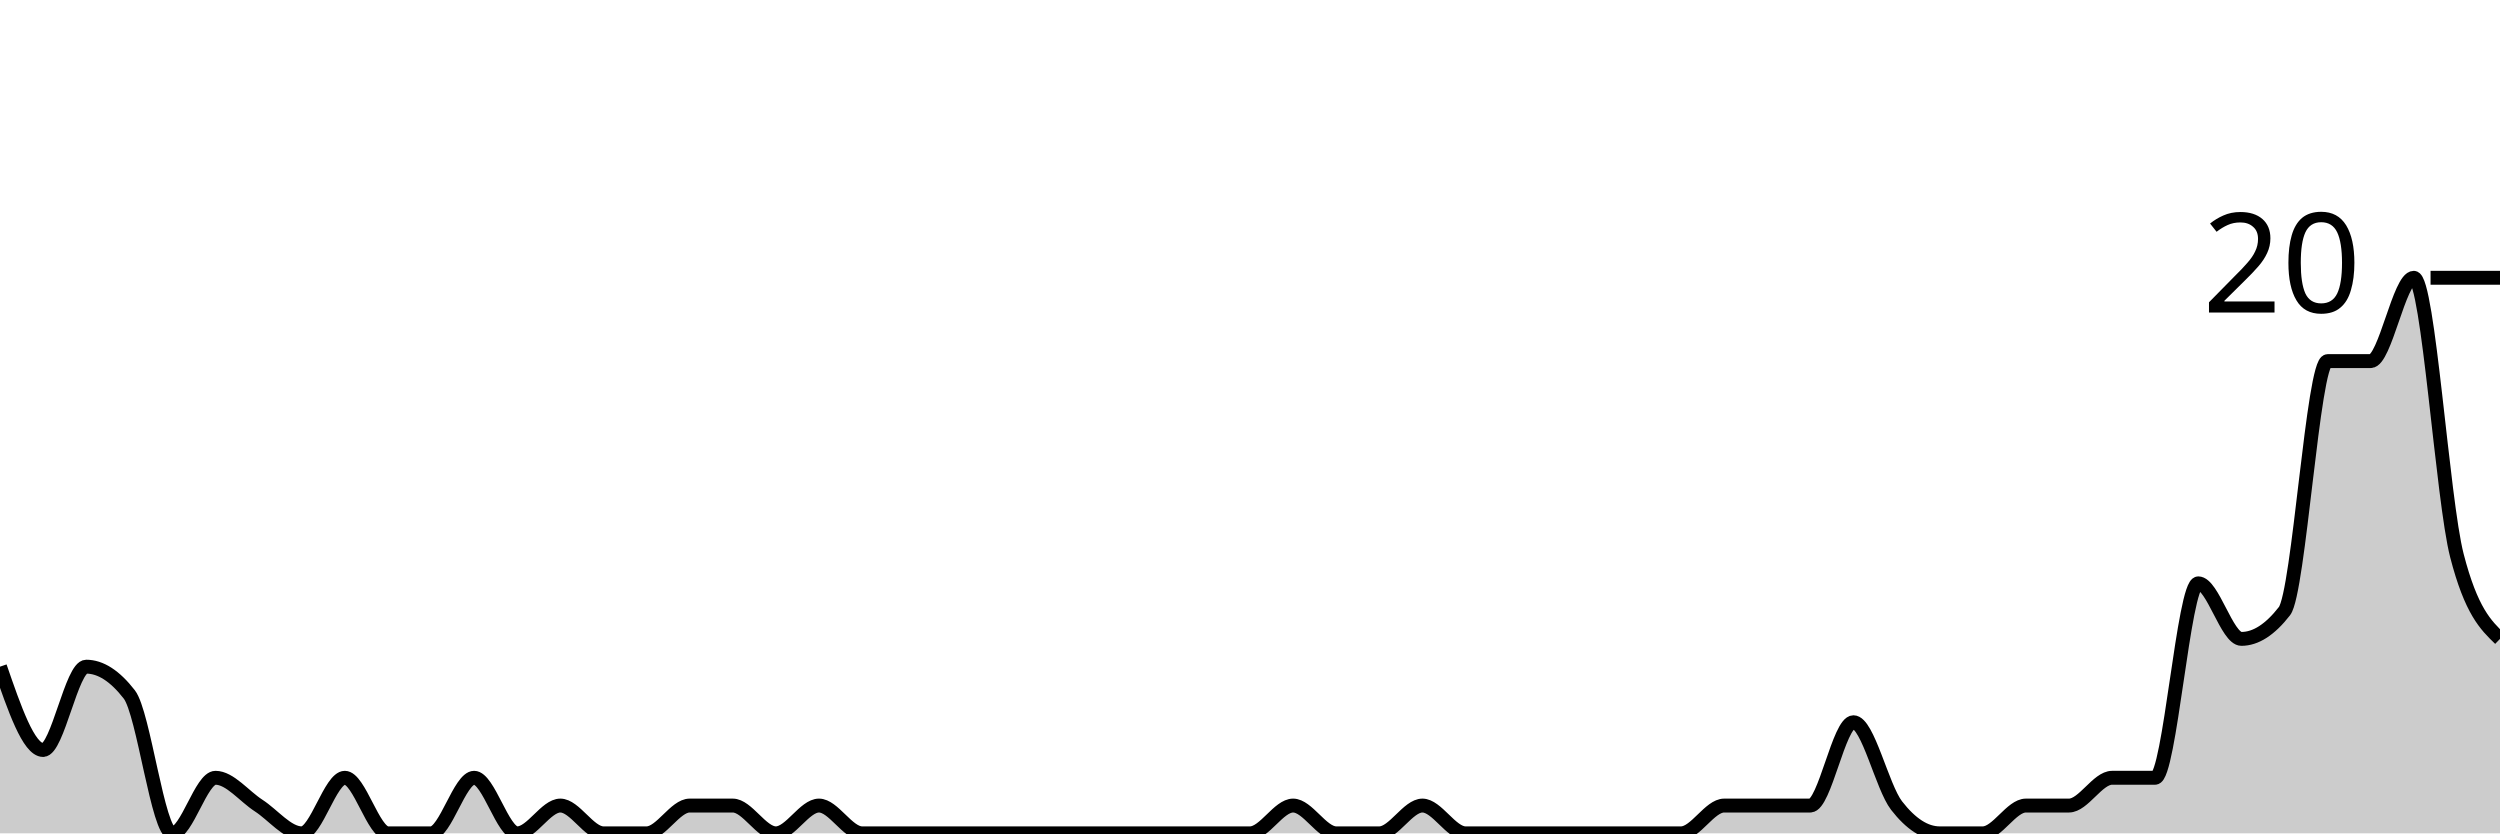
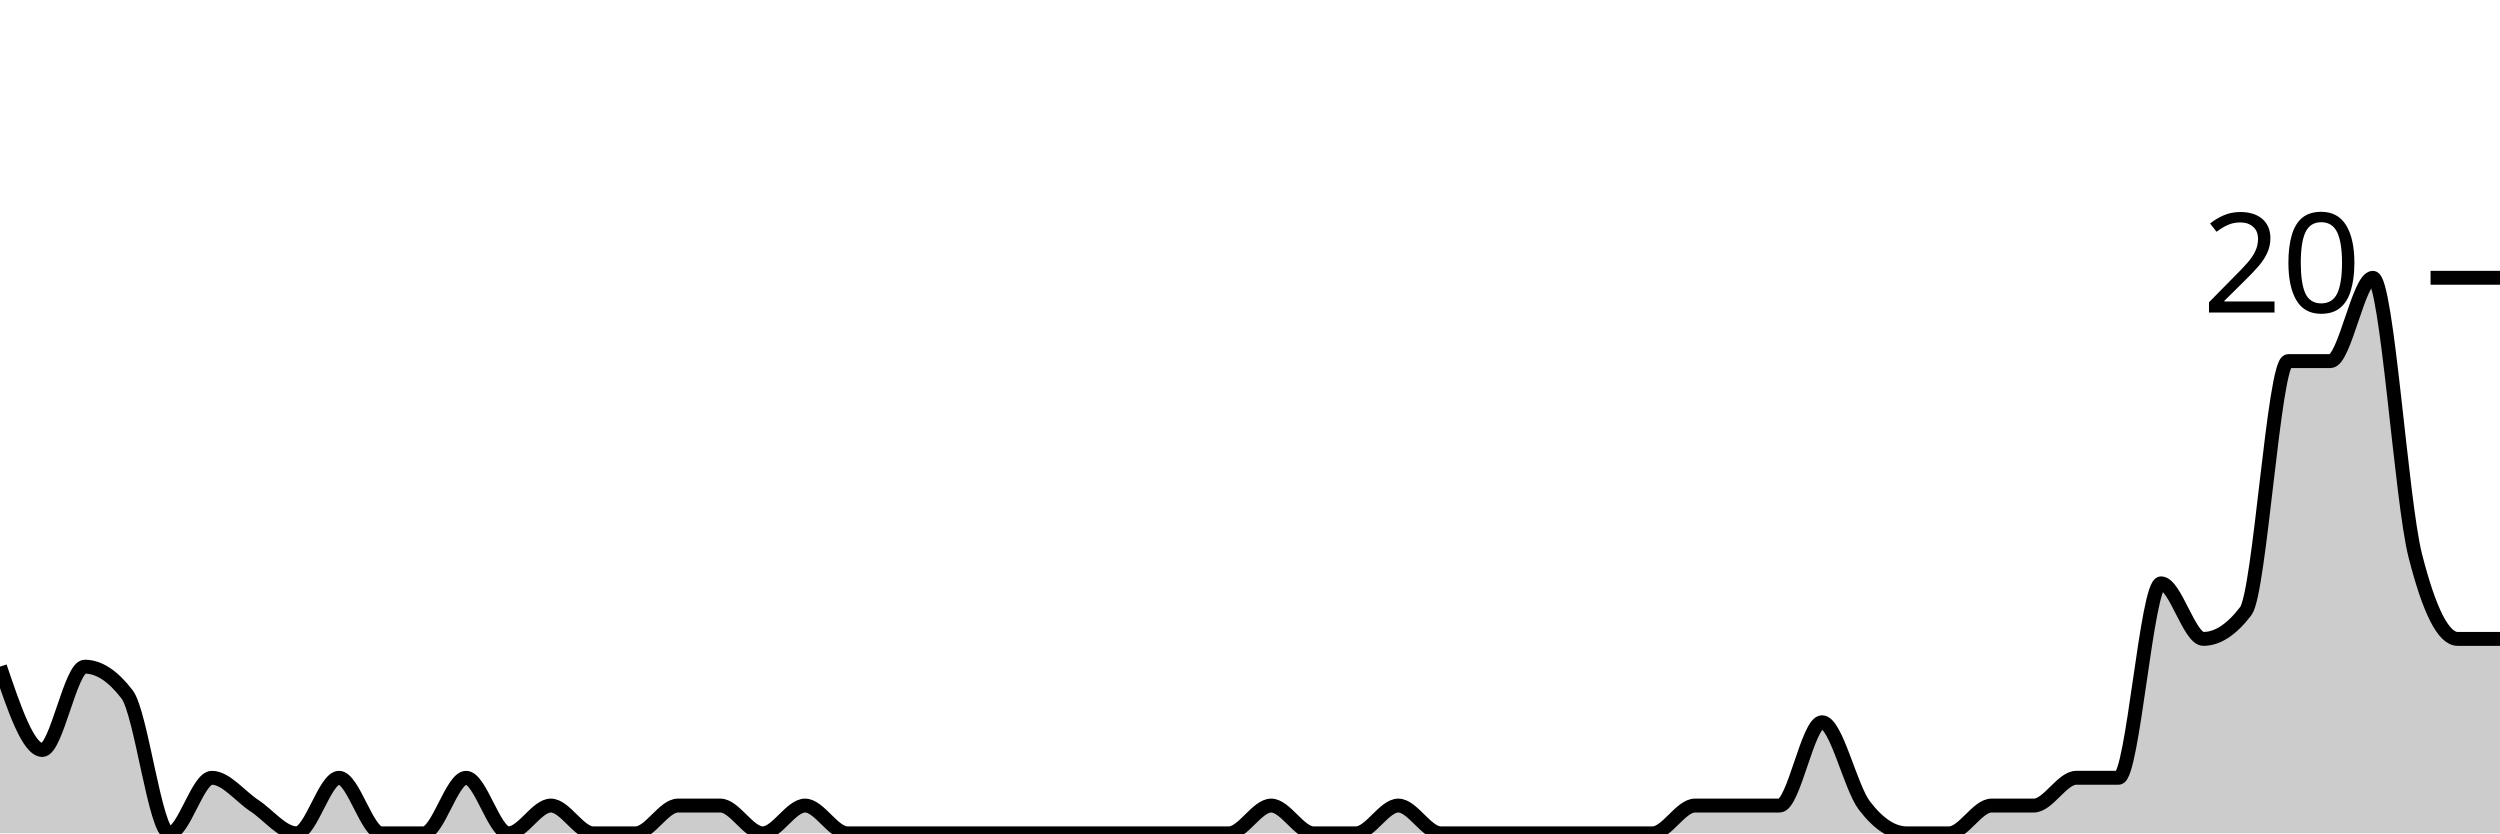
<svg xmlns="http://www.w3.org/2000/svg" viewBox="0 0 180 60">
  <g transform="translate(0,20)">
-     <path class="area" fill="rgba(0, 0, 0, 0.2)" d="M0,28C1.034,31,2.069,34,3.103,34C4.138,34,5.172,28,6.207,28C7.241,28,8.276,28.667,9.31,30C10.345,31.333,11.379,40,12.414,40C13.448,40,14.483,36,15.517,36C16.552,36,17.586,37.333,18.621,38C19.655,38.667,20.69,40,21.724,40C22.759,40,23.793,36,24.828,36C25.862,36,26.897,40,27.931,40C28.966,40,30,40,31.034,40C32.069,40,33.103,36,34.138,36C35.172,36,36.207,40,37.241,40C38.276,40,39.31,38,40.345,38C41.379,38,42.414,40,43.448,40C44.483,40,45.517,40,46.552,40C47.586,40,48.621,38,49.655,38C50.69,38,51.724,38,52.759,38C53.793,38,54.828,40,55.862,40C56.897,40,57.931,38,58.966,38C60,38,61.034,40,62.069,40C63.103,40,64.138,40,65.172,40C66.207,40,67.241,40,68.276,40C69.31,40,70.345,40,71.379,40C72.414,40,73.448,40,74.483,40C75.517,40,76.552,40,77.586,40C78.621,40,79.655,40,80.69,40C81.724,40,82.759,40,83.793,40C84.828,40,85.862,40,86.897,40C87.931,40,88.966,40,90,40C91.034,40,92.069,38,93.103,38C94.138,38,95.172,40,96.207,40C97.241,40,98.276,40,99.31,40C100.345,40,101.379,38,102.414,38C103.448,38,104.483,40,105.517,40C106.552,40,107.586,40,108.621,40C109.655,40,110.69,40,111.724,40C112.759,40,113.793,40,114.828,40C115.862,40,116.897,40,117.931,40C118.966,40,120,40,121.034,40C122.069,40,123.103,38,124.138,38C125.172,38,126.207,38,127.241,38C128.276,38,129.31,38,130.345,38C131.379,38,132.414,32,133.448,32C134.483,32,135.517,36.667,136.552,38C137.586,39.333,138.621,40,139.655,40C140.69,40,141.724,40,142.759,40C143.793,40,144.828,38,145.862,38C146.897,38,147.931,38,148.966,38C150,38,151.034,36,152.069,36C153.103,36,154.138,36,155.172,36C156.207,36,157.241,22,158.276,22C159.31,22,160.345,26,161.379,26C162.414,26,163.448,25.333,164.483,24C165.517,22.667,166.552,6,167.586,6C168.621,6,169.655,6,170.69,6C171.724,6,172.759,0,173.793,0C174.828,0,175.862,16,176.897,20C177.931,24,178.966,25,180,26L180,40C178.966,40,177.931,40,176.897,40C175.862,40,174.828,40,173.793,40C172.759,40,171.724,40,170.69,40C169.655,40,168.621,40,167.586,40C166.552,40,165.517,40,164.483,40C163.448,40,162.414,40,161.379,40C160.345,40,159.31,40,158.276,40C157.241,40,156.207,40,155.172,40C154.138,40,153.103,40,152.069,40C151.034,40,150,40,148.966,40C147.931,40,146.897,40,145.862,40C144.828,40,143.793,40,142.759,40C141.724,40,140.69,40,139.655,40C138.621,40,137.586,40,136.552,40C135.517,40,134.483,40,133.448,40C132.414,40,131.379,40,130.345,40C129.31,40,128.276,40,127.241,40C126.207,40,125.172,40,124.138,40C123.103,40,122.069,40,121.034,40C120,40,118.966,40,117.931,40C116.897,40,115.862,40,114.828,40C113.793,40,112.759,40,111.724,40C110.69,40,109.655,40,108.621,40C107.586,40,106.552,40,105.517,40C104.483,40,103.448,40,102.414,40C101.379,40,100.345,40,99.31,40C98.276,40,97.241,40,96.207,40C95.172,40,94.138,40,93.103,40C92.069,40,91.034,40,90,40C88.966,40,87.931,40,86.897,40C85.862,40,84.828,40,83.793,40C82.759,40,81.724,40,80.69,40C79.655,40,78.621,40,77.586,40C76.552,40,75.517,40,74.483,40C73.448,40,72.414,40,71.379,40C70.345,40,69.31,40,68.276,40C67.241,40,66.207,40,65.172,40C64.138,40,63.103,40,62.069,40C61.034,40,60,40,58.966,40C57.931,40,56.897,40,55.862,40C54.828,40,53.793,40,52.759,40C51.724,40,50.69,40,49.655,40C48.621,40,47.586,40,46.552,40C45.517,40,44.483,40,43.448,40C42.414,40,41.379,40,40.345,40C39.31,40,38.276,40,37.241,40C36.207,40,35.172,40,34.138,40C33.103,40,32.069,40,31.034,40C30,40,28.966,40,27.931,40C26.897,40,25.862,40,24.828,40C23.793,40,22.759,40,21.724,40C20.69,40,19.655,40,18.621,40C17.586,40,16.552,40,15.517,40C14.483,40,13.448,40,12.414,40C11.379,40,10.345,40,9.31,40C8.276,40,7.241,40,6.207,40C5.172,40,4.138,40,3.103,40C2.069,40,1.034,40,0,40Z" />
-     <path class="line" stroke="black" fill="none" d="M0,28C1.034,31,2.069,34,3.103,34C4.138,34,5.172,28,6.207,28C7.241,28,8.276,28.667,9.31,30C10.345,31.333,11.379,40,12.414,40C13.448,40,14.483,36,15.517,36C16.552,36,17.586,37.333,18.621,38C19.655,38.667,20.69,40,21.724,40C22.759,40,23.793,36,24.828,36C25.862,36,26.897,40,27.931,40C28.966,40,30,40,31.034,40C32.069,40,33.103,36,34.138,36C35.172,36,36.207,40,37.241,40C38.276,40,39.31,38,40.345,38C41.379,38,42.414,40,43.448,40C44.483,40,45.517,40,46.552,40C47.586,40,48.621,38,49.655,38C50.69,38,51.724,38,52.759,38C53.793,38,54.828,40,55.862,40C56.897,40,57.931,38,58.966,38C60,38,61.034,40,62.069,40C63.103,40,64.138,40,65.172,40C66.207,40,67.241,40,68.276,40C69.31,40,70.345,40,71.379,40C72.414,40,73.448,40,74.483,40C75.517,40,76.552,40,77.586,40C78.621,40,79.655,40,80.69,40C81.724,40,82.759,40,83.793,40C84.828,40,85.862,40,86.897,40C87.931,40,88.966,40,90,40C91.034,40,92.069,38,93.103,38C94.138,38,95.172,40,96.207,40C97.241,40,98.276,40,99.31,40C100.345,40,101.379,38,102.414,38C103.448,38,104.483,40,105.517,40C106.552,40,107.586,40,108.621,40C109.655,40,110.69,40,111.724,40C112.759,40,113.793,40,114.828,40C115.862,40,116.897,40,117.931,40C118.966,40,120,40,121.034,40C122.069,40,123.103,38,124.138,38C125.172,38,126.207,38,127.241,38C128.276,38,129.31,38,130.345,38C131.379,38,132.414,32,133.448,32C134.483,32,135.517,36.667,136.552,38C137.586,39.333,138.621,40,139.655,40C140.69,40,141.724,40,142.759,40C143.793,40,144.828,38,145.862,38C146.897,38,147.931,38,148.966,38C150,38,151.034,36,152.069,36C153.103,36,154.138,36,155.172,36C156.207,36,157.241,22,158.276,22C159.31,22,160.345,26,161.379,26C162.414,26,163.448,25.333,164.483,24C165.517,22.667,166.552,6,167.586,6C168.621,6,169.655,6,170.69,6C171.724,6,172.759,0,173.793,0C174.828,0,175.862,16,176.897,20C177.931,24,178.966,25,180,26" />
+     <path class="area" fill="rgba(0, 0, 0, 0.2)" d="M0,28C1.017,31,2.034,34,3.051,34C4.068,34,5.085,28,6.102,28C7.119,28,8.136,28.667,9.153,30C10.169,31.333,11.186,40,12.203,40C13.22,40,14.237,36,15.254,36C16.271,36,17.288,37.333,18.305,38C19.322,38.667,20.339,40,21.356,40C22.373,40,23.39,36,24.407,36C25.424,36,26.441,40,27.458,40C28.475,40,29.492,40,30.508,40C31.525,40,32.542,36,33.559,36C34.576,36,35.593,40,36.61,40C37.627,40,38.644,38,39.661,38C40.678,38,41.695,40,42.712,40C43.729,40,44.746,40,45.763,40C46.78,40,47.797,38,48.814,38C49.831,38,50.847,38,51.864,38C52.881,38,53.898,40,54.915,40C55.932,40,56.949,38,57.966,38C58.983,38,60,40,61.017,40C62.034,40,63.051,40,64.068,40C65.085,40,66.102,40,67.119,40C68.136,40,69.153,40,70.169,40C71.186,40,72.203,40,73.22,40C74.237,40,75.254,40,76.271,40C77.288,40,78.305,40,79.322,40C80.339,40,81.356,40,82.373,40C83.39,40,84.407,40,85.424,40C86.441,40,87.458,40,88.475,40C89.492,40,90.508,38,91.525,38C92.542,38,93.559,40,94.576,40C95.593,40,96.61,40,97.627,40C98.644,40,99.661,38,100.678,38C101.695,38,102.712,40,103.729,40C104.746,40,105.763,40,106.78,40C107.797,40,108.814,40,109.831,40C110.847,40,111.864,40,112.881,40C113.898,40,114.915,40,115.932,40C116.949,40,117.966,40,118.983,40C120,40,121.017,38,122.034,38C123.051,38,124.068,38,125.085,38C126.102,38,127.119,38,128.136,38C129.153,38,130.169,32,131.186,32C132.203,32,133.22,36.667,134.237,38C135.254,39.333,136.271,40,137.288,40C138.305,40,139.322,40,140.339,40C141.356,40,142.373,38,143.39,38C144.407,38,145.424,38,146.441,38C147.458,38,148.475,36,149.492,36C150.508,36,151.525,36,152.542,36C153.559,36,154.576,22,155.593,22C156.61,22,157.627,26,158.644,26C159.661,26,160.678,25.333,161.695,24C162.712,22.667,163.729,6,164.746,6C165.763,6,166.78,6,167.797,6C168.814,6,169.831,0,170.847,0C171.864,0,172.881,16,173.898,20C174.915,24,175.932,26,176.949,26C177.966,26,178.983,26,180,26L180,40C178.983,40,177.966,40,176.949,40C175.932,40,174.915,40,173.898,40C172.881,40,171.864,40,170.847,40C169.831,40,168.814,40,167.797,40C166.78,40,165.763,40,164.746,40C163.729,40,162.712,40,161.695,40C160.678,40,159.661,40,158.644,40C157.627,40,156.61,40,155.593,40C154.576,40,153.559,40,152.542,40C151.525,40,150.508,40,149.492,40C148.475,40,147.458,40,146.441,40C145.424,40,144.407,40,143.39,40C142.373,40,141.356,40,140.339,40C139.322,40,138.305,40,137.288,40C136.271,40,135.254,40,134.237,40C133.22,40,132.203,40,131.186,40C130.169,40,129.153,40,128.136,40C127.119,40,126.102,40,125.085,40C124.068,40,123.051,40,122.034,40C121.017,40,120,40,118.983,40C117.966,40,116.949,40,115.932,40C114.915,40,113.898,40,112.881,40C111.864,40,110.847,40,109.831,40C108.814,40,107.797,40,106.78,40C105.763,40,104.746,40,103.729,40C102.712,40,101.695,40,100.678,40C99.661,40,98.644,40,97.627,40C96.61,40,95.593,40,94.576,40C93.559,40,92.542,40,91.525,40C90.508,40,89.492,40,88.475,40C87.458,40,86.441,40,85.424,40C84.407,40,83.39,40,82.373,40C81.356,40,80.339,40,79.322,40C78.305,40,77.288,40,76.271,40C75.254,40,74.237,40,73.22,40C72.203,40,71.186,40,70.169,40C69.153,40,68.136,40,67.119,40C66.102,40,65.085,40,64.068,40C63.051,40,62.034,40,61.017,40C60,40,58.983,40,57.966,40C56.949,40,55.932,40,54.915,40C53.898,40,52.881,40,51.864,40C50.847,40,49.831,40,48.814,40C47.797,40,46.78,40,45.763,40C44.746,40,43.729,40,42.712,40C41.695,40,40.678,40,39.661,40C38.644,40,37.627,40,36.61,40C35.593,40,34.576,40,33.559,40C32.542,40,31.525,40,30.508,40C29.492,40,28.475,40,27.458,40C26.441,40,25.424,40,24.407,40C23.39,40,22.373,40,21.356,40C20.339,40,19.322,40,18.305,40C17.288,40,16.271,40,15.254,40C14.237,40,13.22,40,12.203,40C11.186,40,10.169,40,9.153,40C8.136,40,7.119,40,6.102,40C5.085,40,4.068,40,3.051,40C2.034,40,1.017,40,0,40Z" />
+     <path class="line" stroke="black" fill="none" d="M0,28C1.017,31,2.034,34,3.051,34C4.068,34,5.085,28,6.102,28C7.119,28,8.136,28.667,9.153,30C10.169,31.333,11.186,40,12.203,40C13.22,40,14.237,36,15.254,36C16.271,36,17.288,37.333,18.305,38C19.322,38.667,20.339,40,21.356,40C22.373,40,23.39,36,24.407,36C25.424,36,26.441,40,27.458,40C28.475,40,29.492,40,30.508,40C31.525,40,32.542,36,33.559,36C34.576,36,35.593,40,36.61,40C37.627,40,38.644,38,39.661,38C40.678,38,41.695,40,42.712,40C43.729,40,44.746,40,45.763,40C46.78,40,47.797,38,48.814,38C49.831,38,50.847,38,51.864,38C52.881,38,53.898,40,54.915,40C55.932,40,56.949,38,57.966,38C58.983,38,60,40,61.017,40C62.034,40,63.051,40,64.068,40C65.085,40,66.102,40,67.119,40C68.136,40,69.153,40,70.169,40C71.186,40,72.203,40,73.22,40C74.237,40,75.254,40,76.271,40C77.288,40,78.305,40,79.322,40C80.339,40,81.356,40,82.373,40C83.39,40,84.407,40,85.424,40C86.441,40,87.458,40,88.475,40C89.492,40,90.508,38,91.525,38C92.542,38,93.559,40,94.576,40C95.593,40,96.61,40,97.627,40C98.644,40,99.661,38,100.678,38C101.695,38,102.712,40,103.729,40C104.746,40,105.763,40,106.78,40C107.797,40,108.814,40,109.831,40C110.847,40,111.864,40,112.881,40C113.898,40,114.915,40,115.932,40C116.949,40,117.966,40,118.983,40C120,40,121.017,38,122.034,38C123.051,38,124.068,38,125.085,38C126.102,38,127.119,38,128.136,38C129.153,38,130.169,32,131.186,32C132.203,32,133.22,36.667,134.237,38C135.254,39.333,136.271,40,137.288,40C138.305,40,139.322,40,140.339,40C141.356,40,142.373,38,143.39,38C144.407,38,145.424,38,146.441,38C147.458,38,148.475,36,149.492,36C150.508,36,151.525,36,152.542,36C153.559,36,154.576,22,155.593,22C156.61,22,157.627,26,158.644,26C159.661,26,160.678,25.333,161.695,24C162.712,22.667,163.729,6,164.746,6C165.763,6,166.78,6,167.797,6C168.814,6,169.831,0,170.847,0C171.864,0,172.881,16,173.898,20C174.915,24,175.932,26,176.949,26C177.966,26,178.983,26,180,26" />
    <path class="axis-ceiling" stroke-width="1" stroke="black" fill="none" d="M175,0L180,0" />
    <text class="axis-ceiling-label" font-family="sans-serif" text-anchor="end" font-size="10px" x="170" y="2.5">20</text>
  </g>
</svg>
